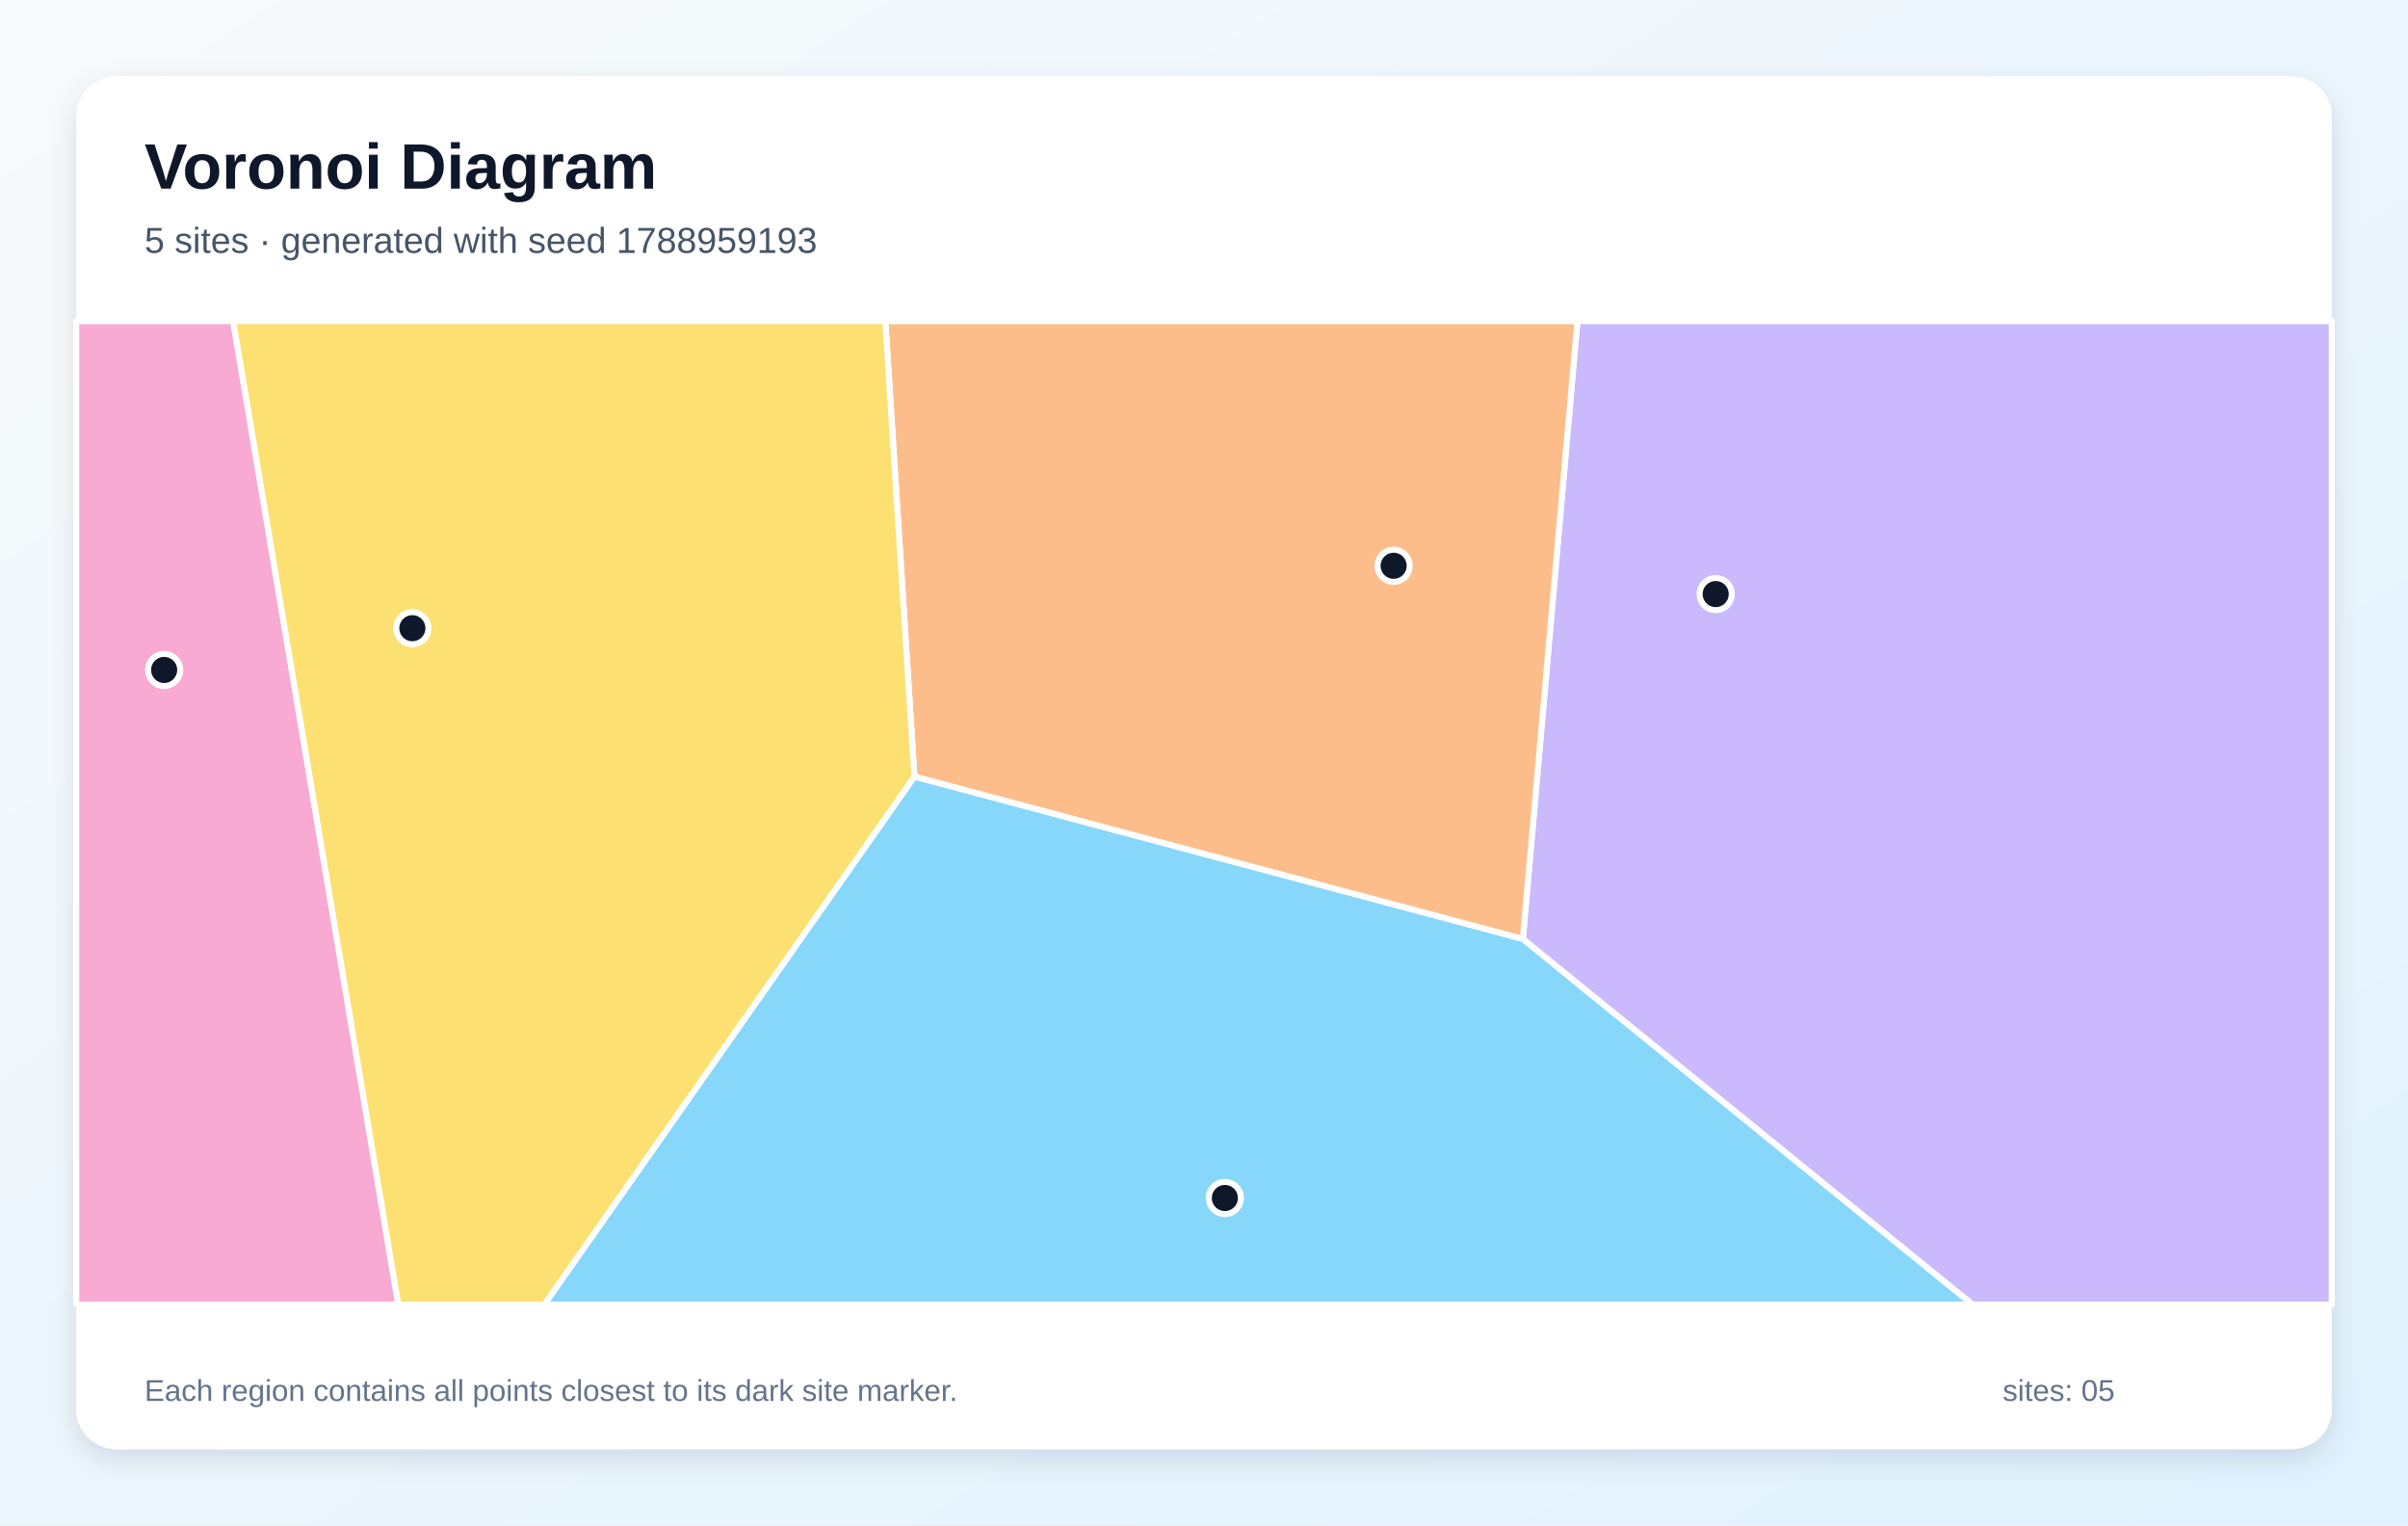
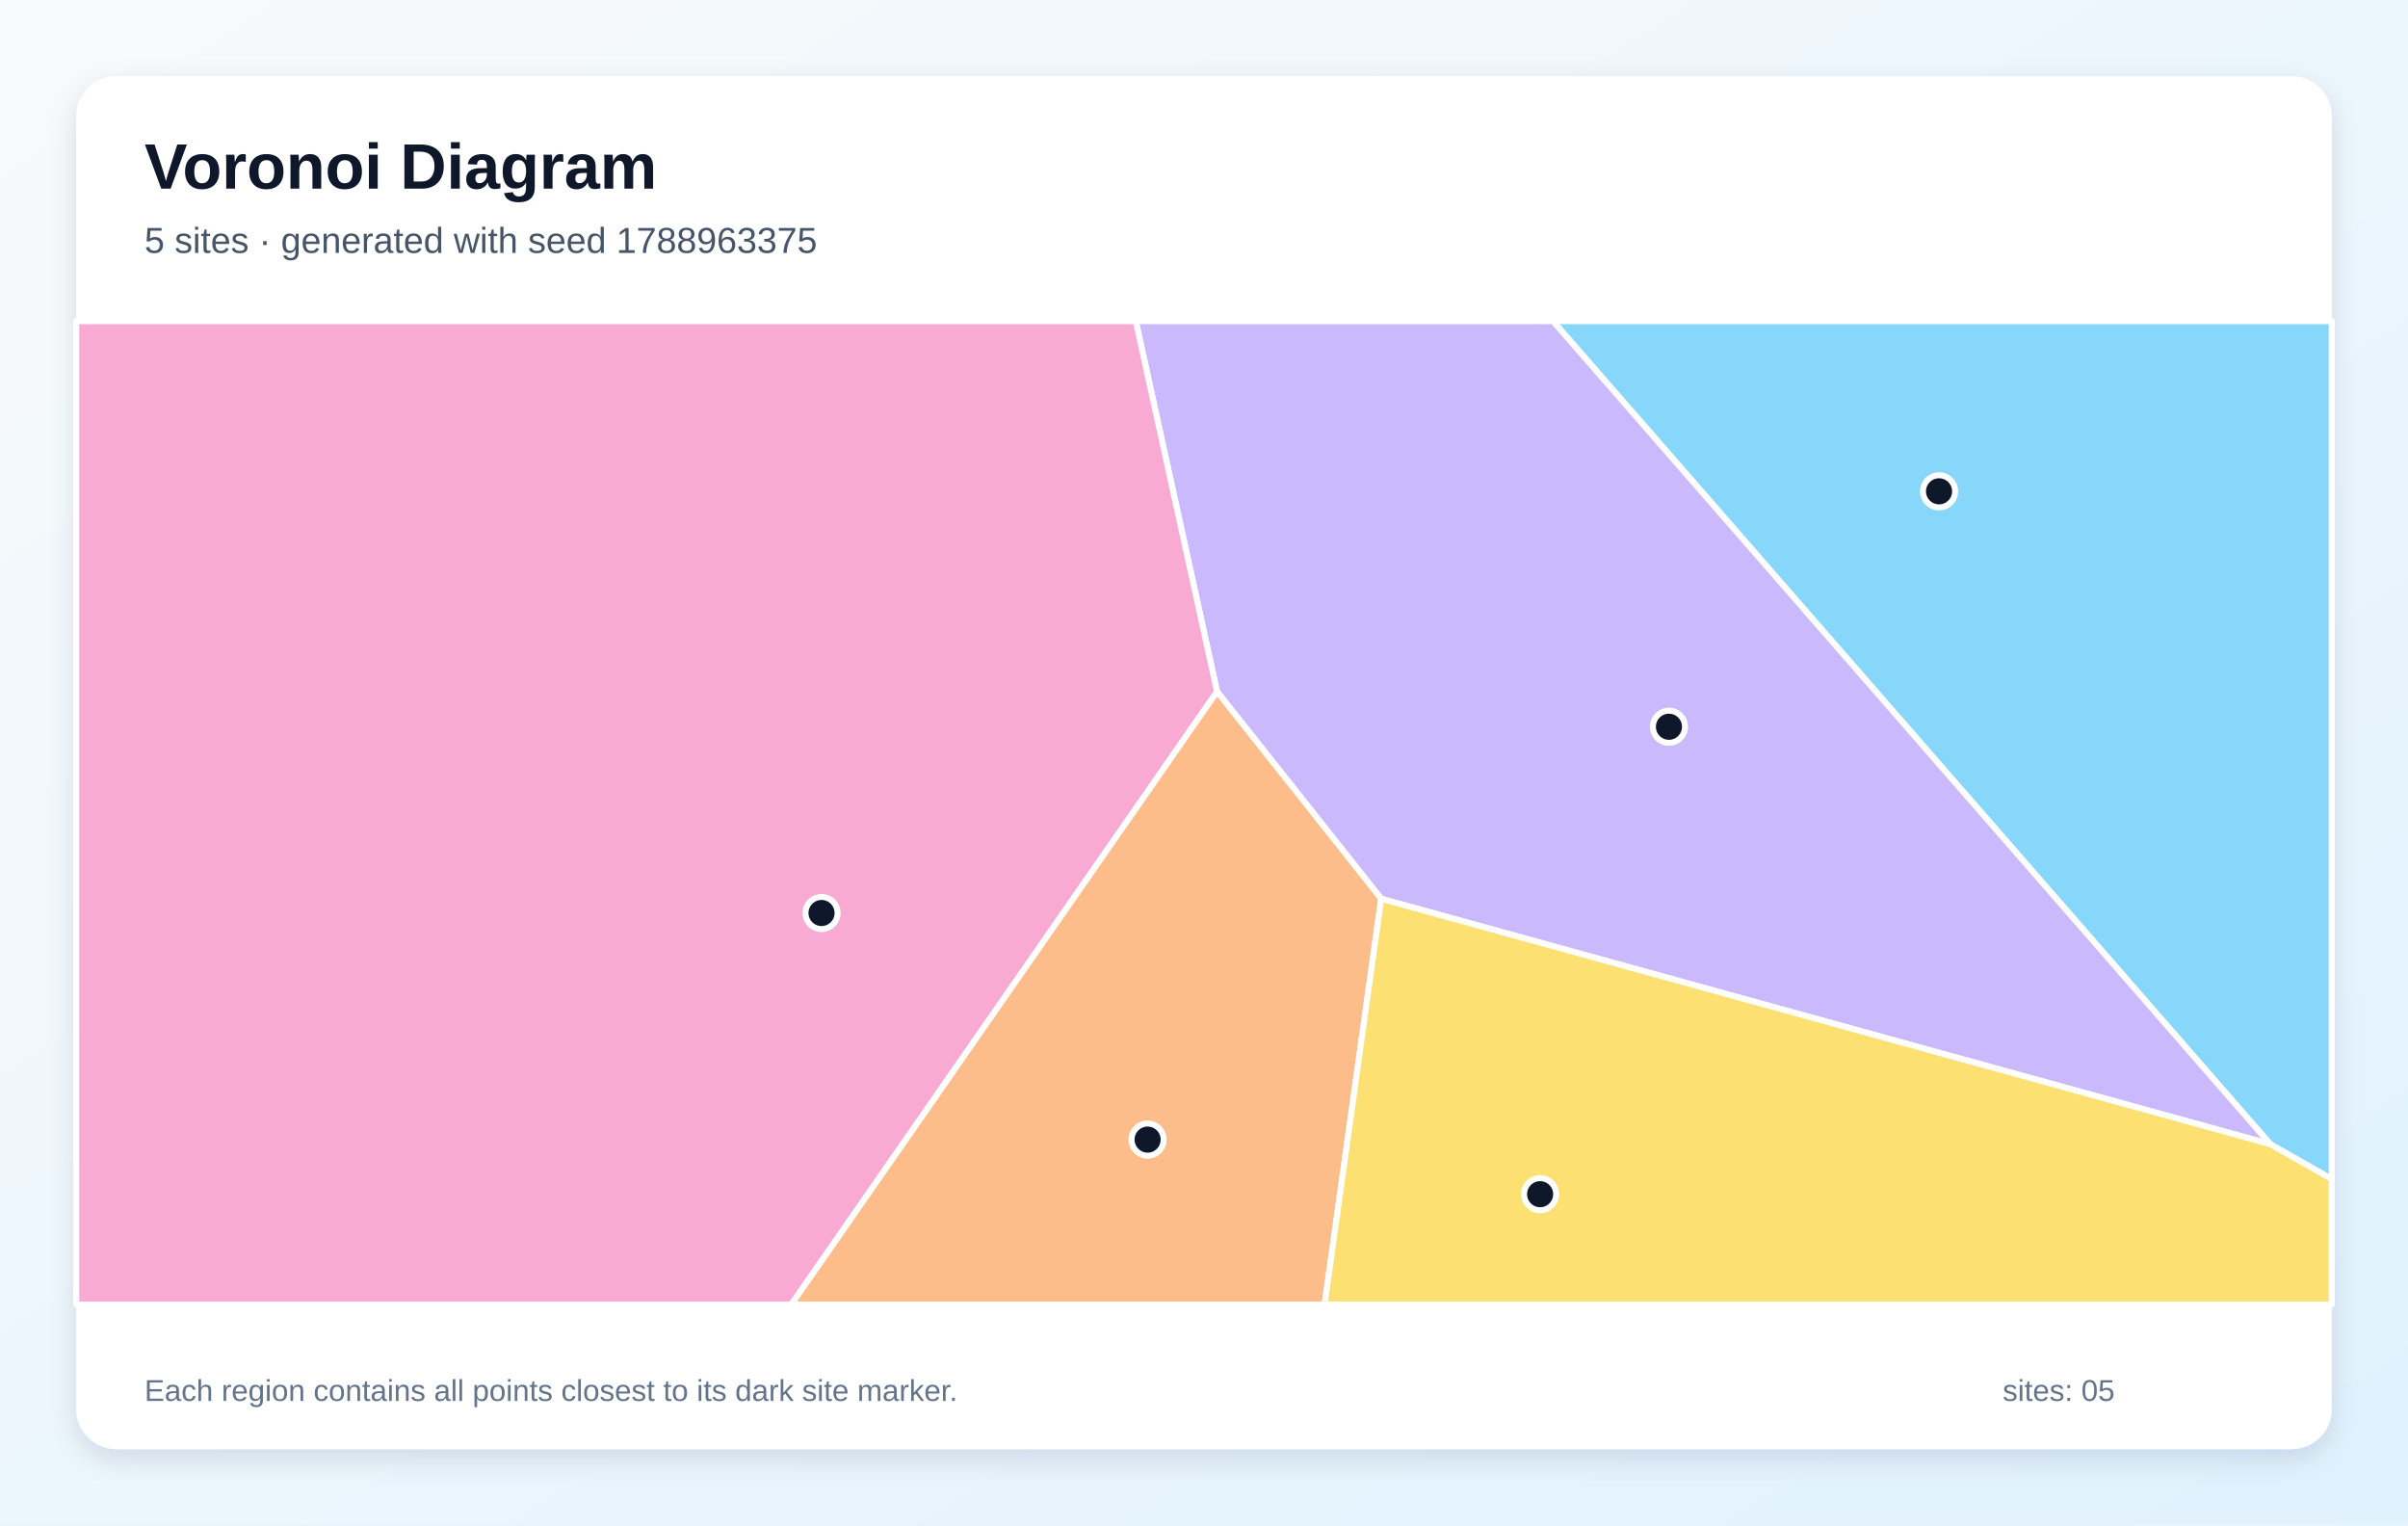
<svg xmlns="http://www.w3.org/2000/svg" width="1200" height="760" viewBox="0 0 1200 760" role="img" aria-labelledby="title description">
  <defs>
    <linearGradient id="background" x1="0" y1="0" x2="1" y2="1">
      <stop stop-color="#F8FAFC" />
      <stop offset="1" stop-color="#E0F2FE" />
    </linearGradient>
    <filter id="shadow" x="-10%" y="-10%" width="120%" height="120%">
      <feDropShadow dx="0" dy="5" stdDeviation="7" flood-color="#0F172A" flood-opacity=".12" />
    </filter>
  </defs>
  <rect width="1200" height="760" fill="url(#background)" />
  <rect x="38" y="38" width="1124" height="684" rx="20" fill="#FFFFFF" filter="url(#shadow)" />
  <g font-family="Arial, sans-serif">
    <text x="72" y="94" font-size="32" font-weight="700" fill="#0F172A">Voronoi Diagram</text>
-     <text x="72" y="126" font-size="18" fill="#475569">5 sites · generated with seed 1788959193</text>
+     <text x="72" y="126" font-size="18" fill="#475569">5 sites · generated with seed 1788963375</text>
  </g>
  <g stroke="#FFFFFF" stroke-width="3" stroke-linejoin="round">
-     <polygon points="455.7,386.9 758.9,467.8 983.1,650.0 271.2,650.0" fill="#38BDF8" fill-opacity="0.60" />
-     <polygon points="758.9,467.8 786.1,160.0 1162.0,160.0 1162.0,650.0 983.1,650.0" fill="#A78BFA" fill-opacity="0.60" />
-     <polygon points="38.0,160.0 116.2,160.0 198.5,650.0 38.0,650.0" fill="#F472B6" fill-opacity="0.60" />
-     <polygon points="758.9,467.8 455.7,386.9 441.2,160.0 786.1,160.0" fill="#FB923C" fill-opacity="0.60" />
-     <polygon points="116.2,160.0 441.2,160.0 455.7,386.9 271.2,650.0 198.5,650.0" fill="#FACC15" fill-opacity="0.60" />
+     <polygon points="1131.4,570.1 773.9,160.0 1162.0,160.0 1162.0,587.5" fill="#38BDF8" fill-opacity="0.60" />
+     <polygon points="688.3,447.8 606.5,344.6 566.0,160.0 773.9,160.0 1131.4,570.1" fill="#A78BFA" fill-opacity="0.60" />
+     <polygon points="38.0,160.0 566.0,160.0 606.5,344.6 394.3,650.0 38.0,650.0" fill="#F472B6" fill-opacity="0.60" />
+     <polygon points="606.5,344.6 688.3,447.8 660.1,650.0 394.3,650.0" fill="#FB923C" fill-opacity="0.60" />
+     <polygon points="688.3,447.8 1131.4,570.1 1162.0,587.5 1162.0,650.0 660.1,650.0" fill="#FACC15" fill-opacity="0.60" />
  </g>
  <g>
-     <circle cx="610.4" cy="596.9" r="8" fill="#0F172A" stroke="#FFFFFF" stroke-width="3" />
-     <circle cx="855.0" cy="296.0" r="8" fill="#0F172A" stroke="#FFFFFF" stroke-width="3" />
-     <circle cx="81.8" cy="333.8" r="8" fill="#0F172A" stroke="#FFFFFF" stroke-width="3" />
-     <circle cx="694.5" cy="281.9" r="8" fill="#0F172A" stroke="#FFFFFF" stroke-width="3" />
-     <circle cx="205.5" cy="313.0" r="8" fill="#0F172A" stroke="#FFFFFF" stroke-width="3" />
+     <circle cx="966.3" cy="244.8" r="8" fill="#0F172A" stroke="#FFFFFF" stroke-width="3" />
+     <circle cx="831.7" cy="362.1" r="8" fill="#0F172A" stroke="#FFFFFF" stroke-width="3" />
+     <circle cx="409.4" cy="454.9" r="8" fill="#0F172A" stroke="#FFFFFF" stroke-width="3" />
+     <circle cx="571.9" cy="567.8" r="8" fill="#0F172A" stroke="#FFFFFF" stroke-width="3" />
+     <circle cx="767.5" cy="595.0" r="8" fill="#0F172A" stroke="#FFFFFF" stroke-width="3" />
  </g>
  <g font-family="Arial, sans-serif" font-size="15" fill="#64748B">
    <text x="72" y="698">Each region contains all points closest to its dark site marker.</text>
    <text x="998" y="698">sites: 05</text>
  </g>
</svg>
